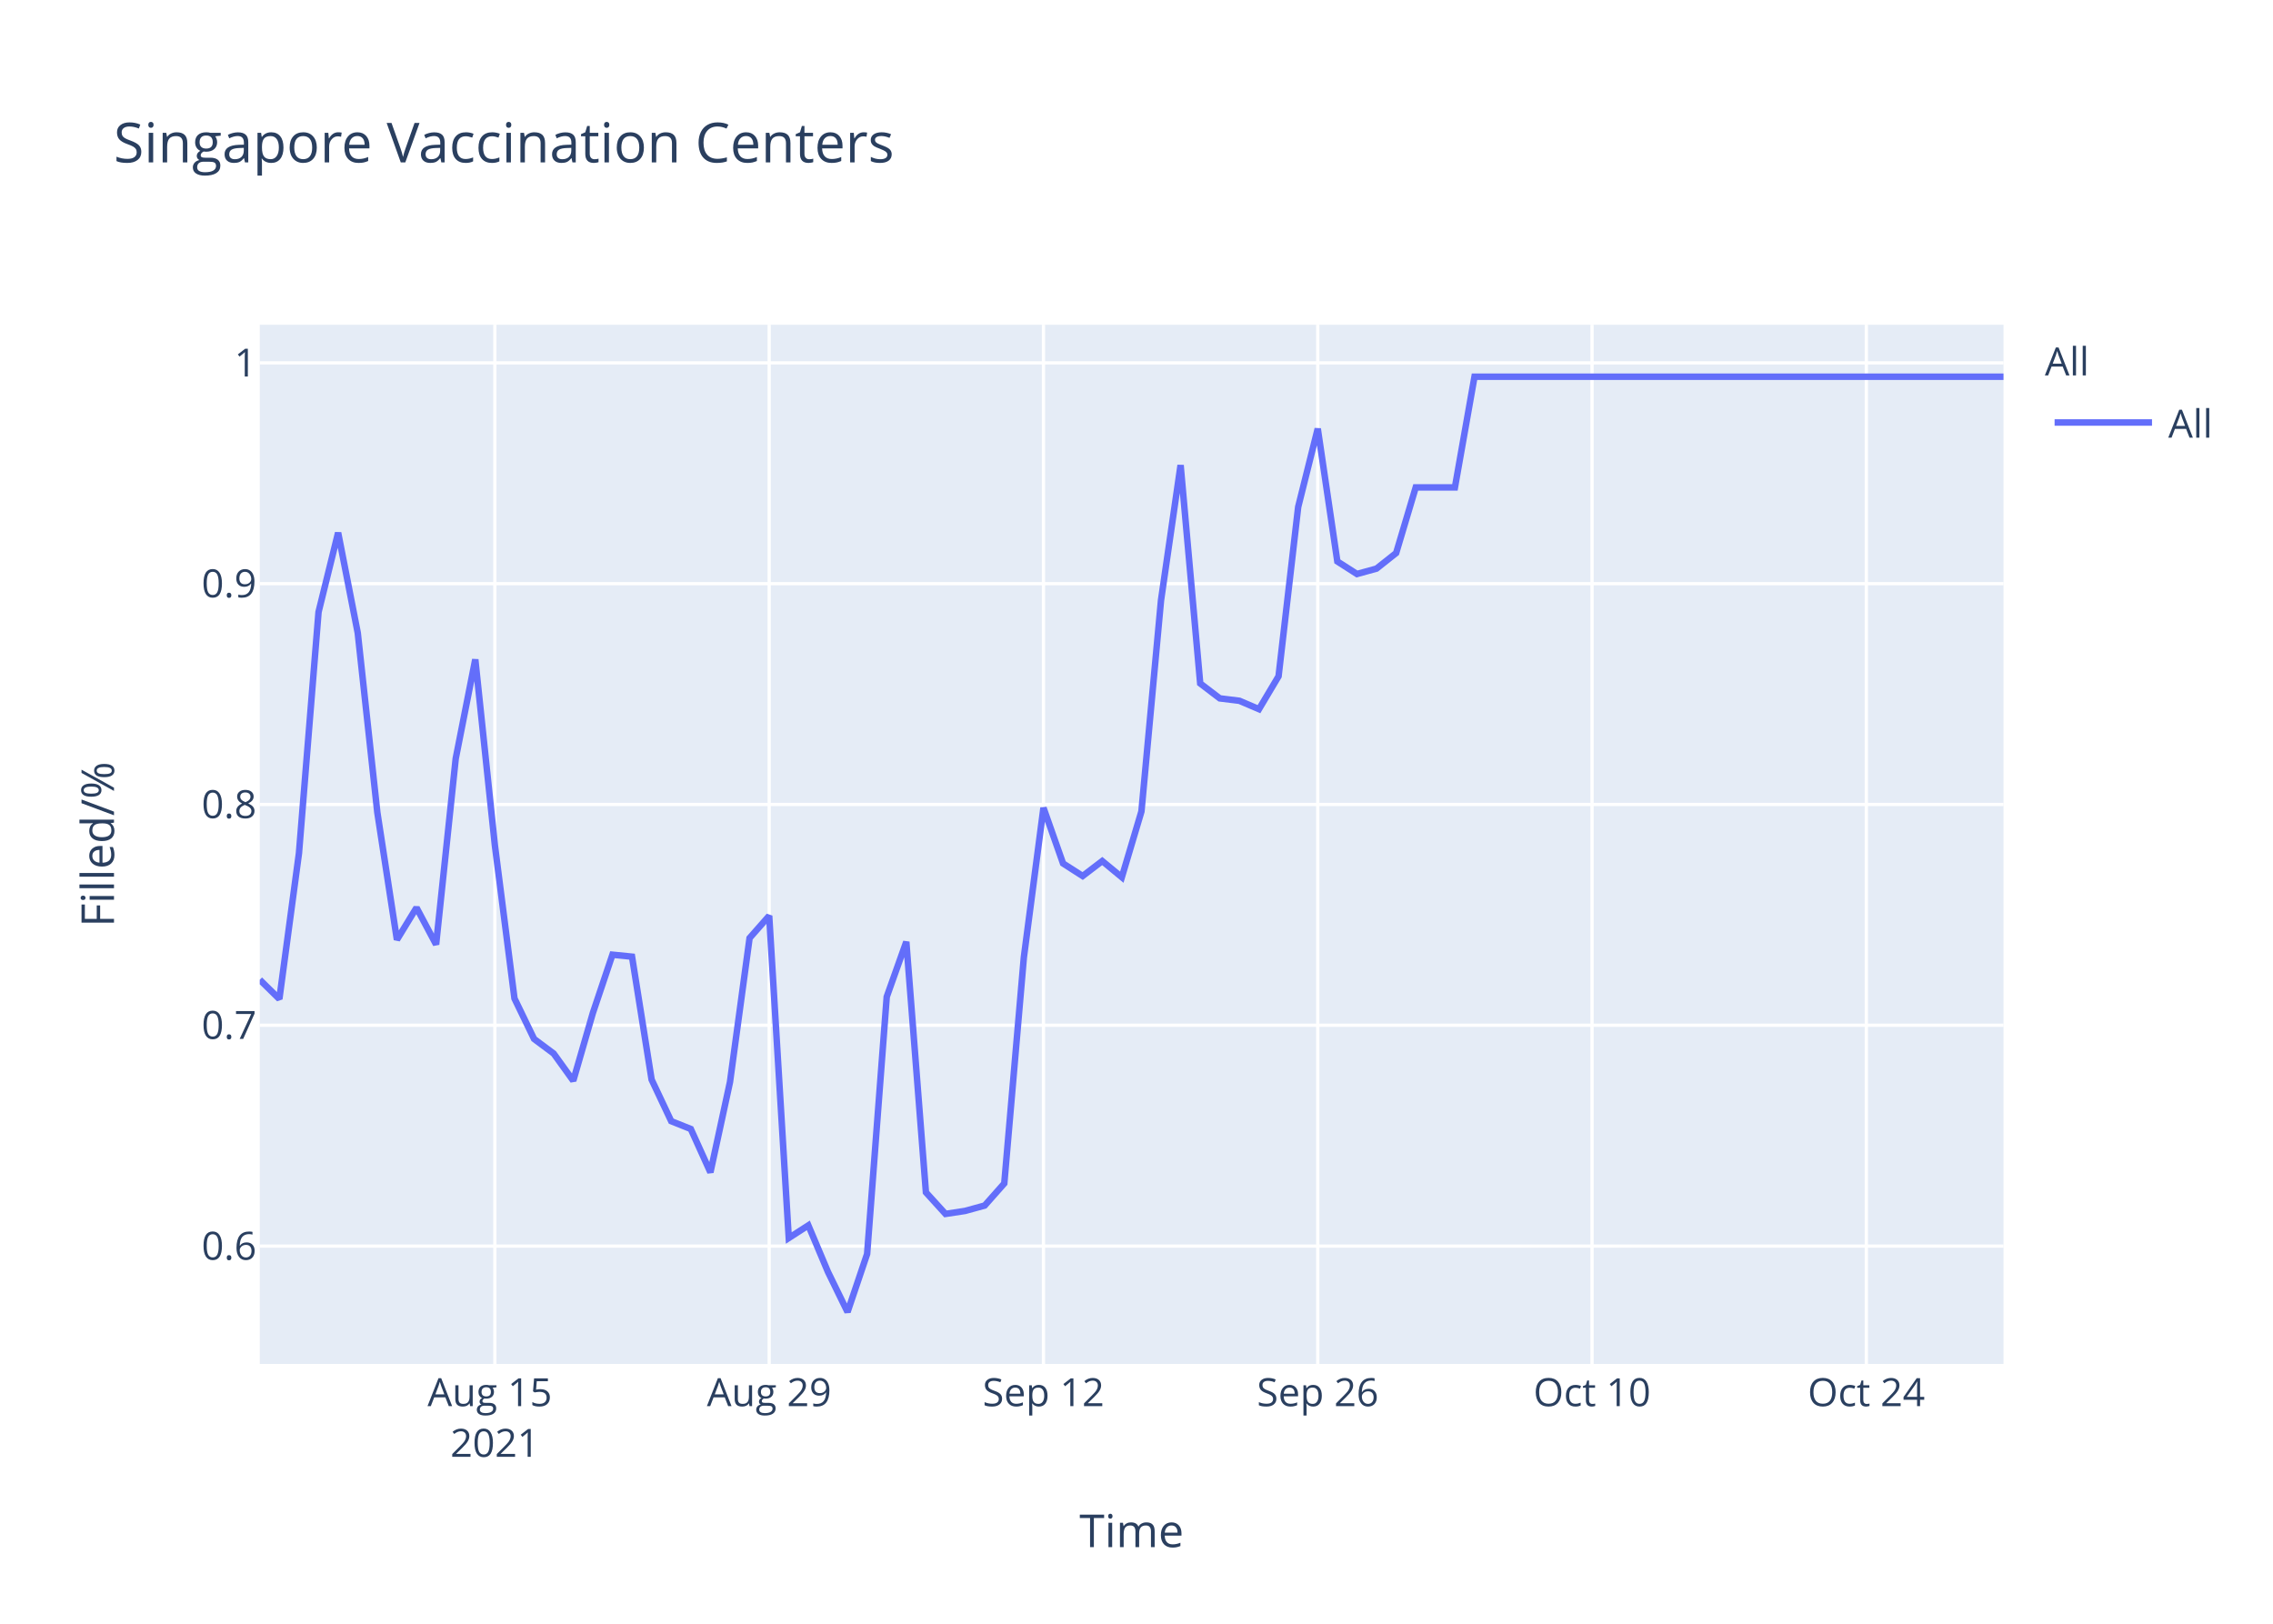
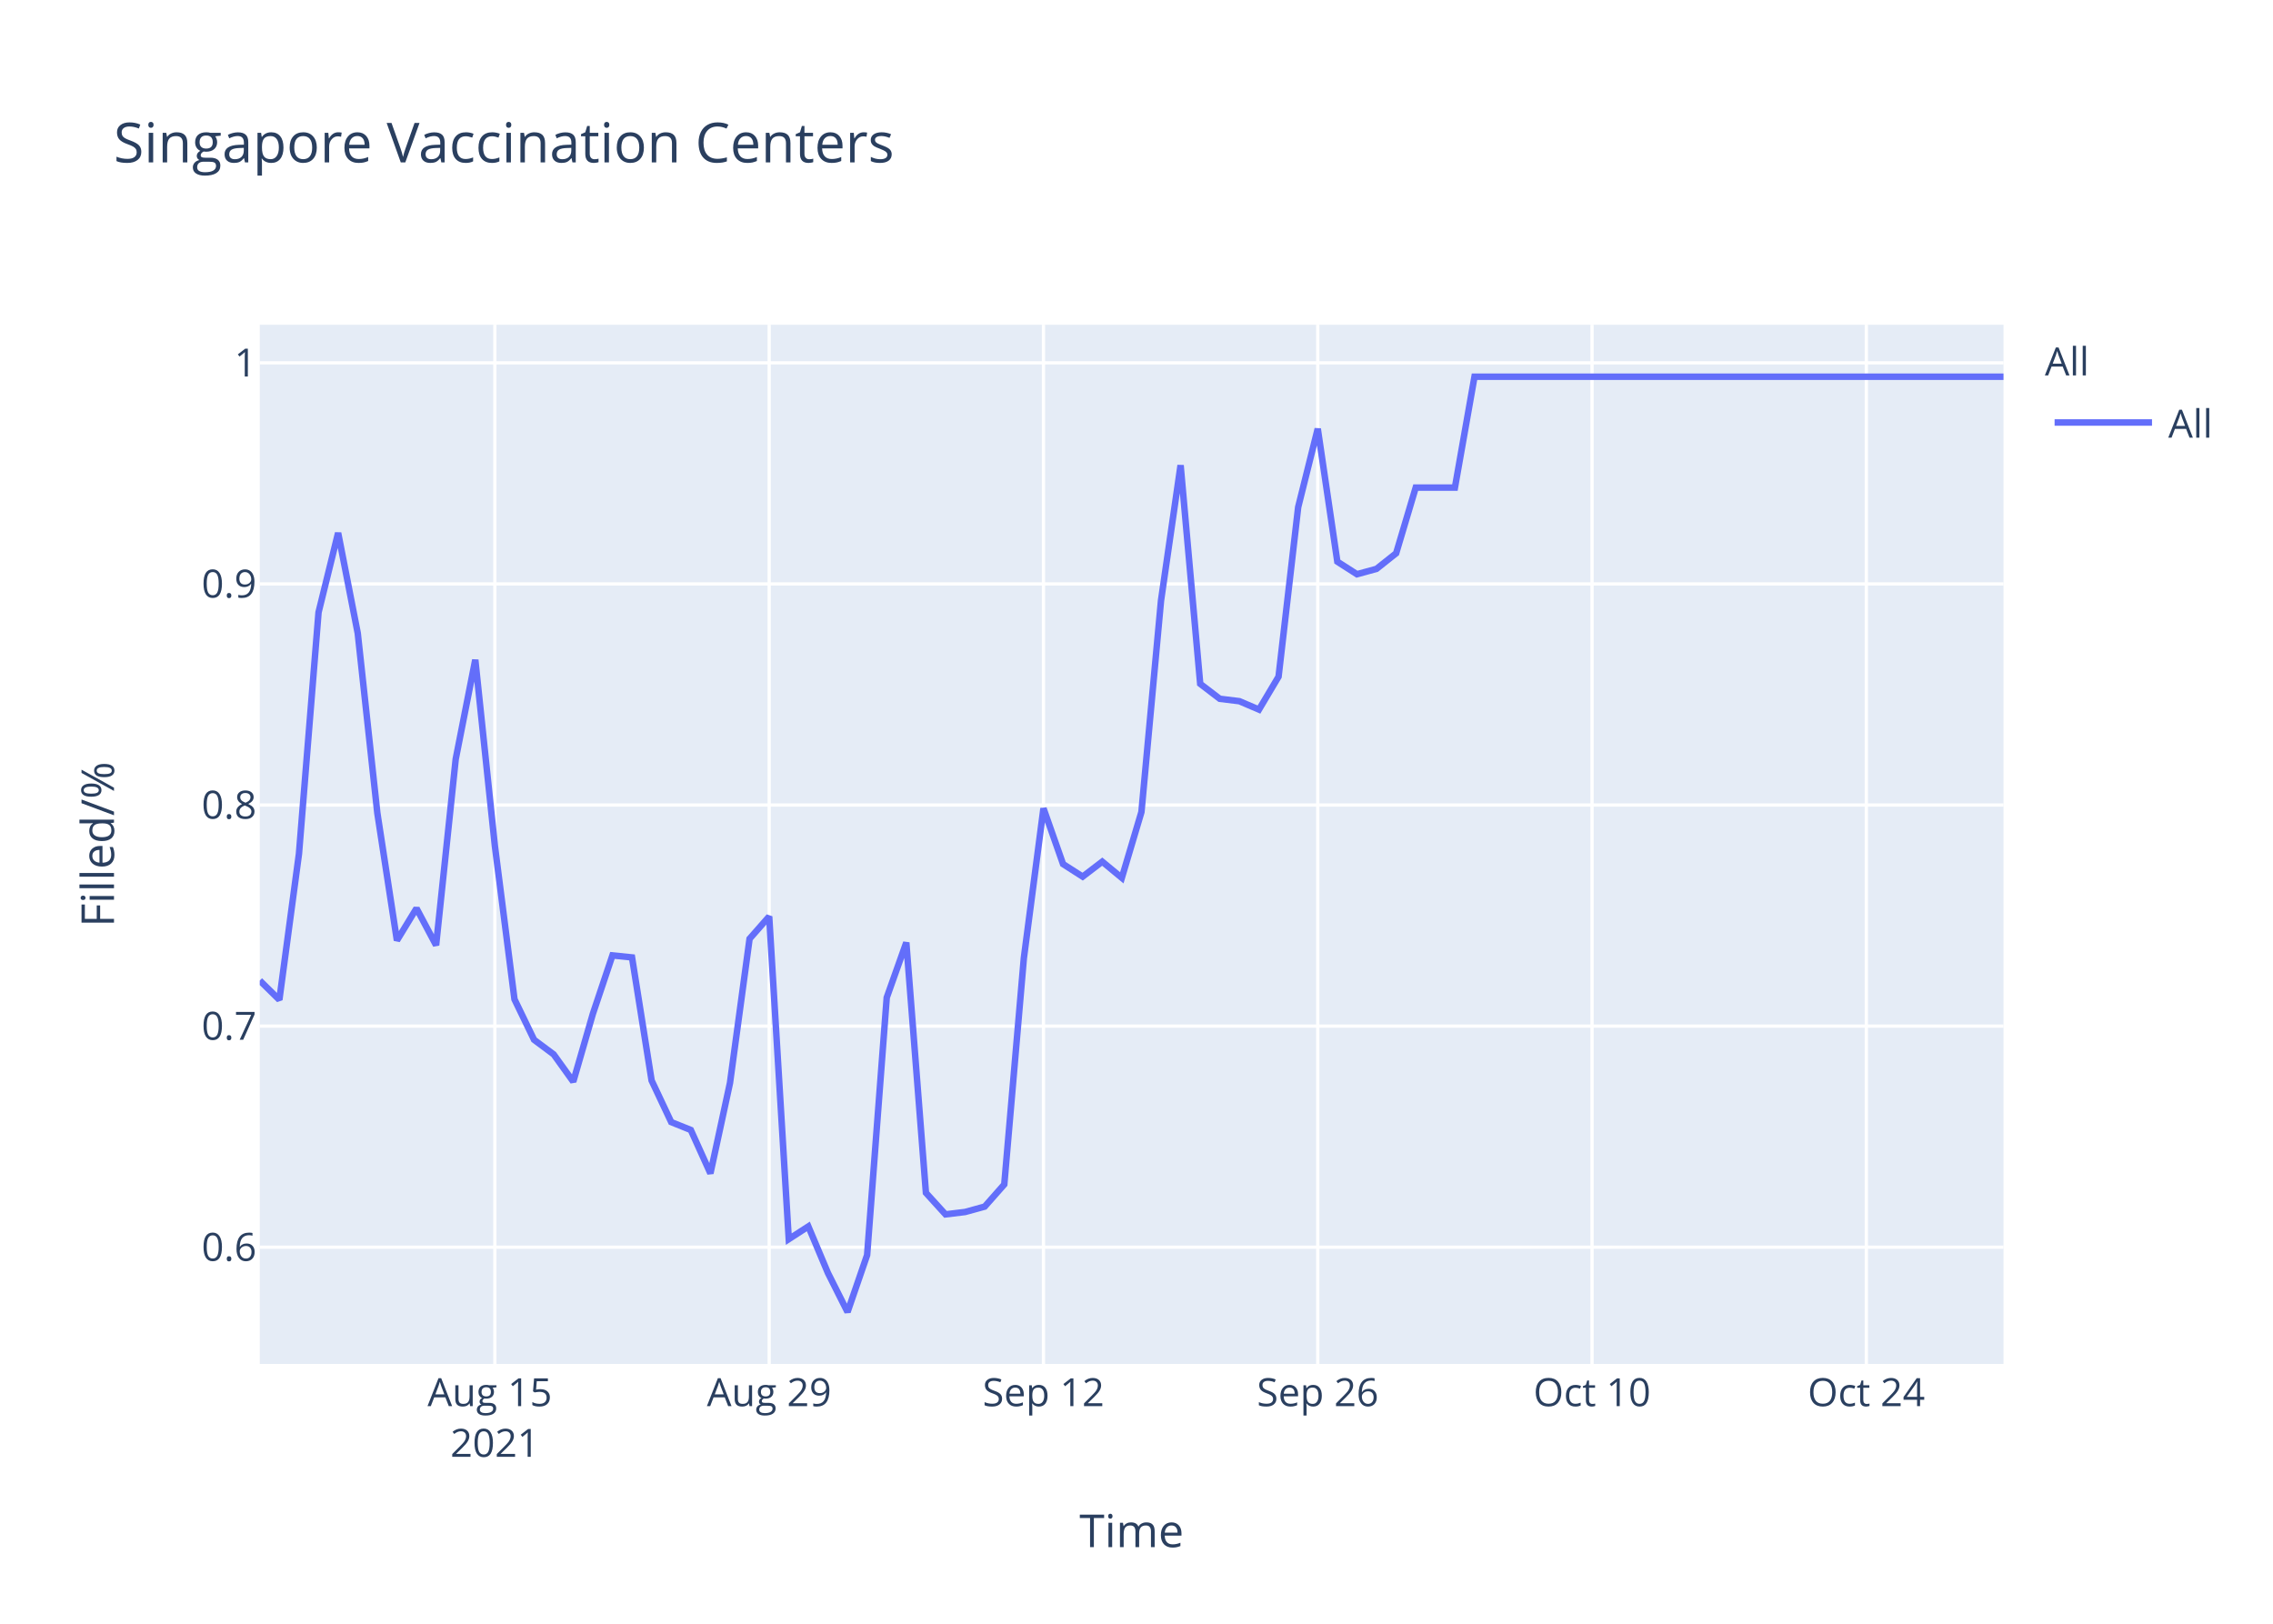
<svg xmlns="http://www.w3.org/2000/svg" class="main-svg" width="700" height="500" style="" viewBox="0 0 700 500">
  <rect x="0" y="0" width="700" height="500" style="fill: rgb(255, 255, 255); fill-opacity: 1;" />
-   <defs id="defs-459b8b">
+   <defs id="defs-35f78d">
    <g class="clips">
-       <clipPath id="clip459b8bxyplot" class="plotclip">
+       <clipPath id="clip35f78dxyplot" class="plotclip">
        <rect width="537" height="320" />
      </clipPath>
-       <clipPath class="axesclip" id="clip459b8bx">
+       <clipPath class="axesclip" id="clip35f78dx">
        <rect x="80" y="0" width="537" height="500" />
      </clipPath>
-       <clipPath class="axesclip" id="clip459b8by">
+       <clipPath class="axesclip" id="clip35f78dy">
        <rect x="0" y="100" width="700" height="320" />
      </clipPath>
-       <clipPath class="axesclip" id="clip459b8bxy">
+       <clipPath class="axesclip" id="clip35f78dxy">
        <rect x="80" y="100" width="537" height="320" />
      </clipPath>
    </g>
    <g class="gradients" />
  </defs>
  <g class="bglayer">
    <rect class="bg" x="80" y="100" width="537" height="320" style="fill: rgb(229, 236, 246); fill-opacity: 1; stroke-width: 0;" />
  </g>
  <g class="layer-below">
    <g class="imagelayer" />
    <g class="shapelayer" />
  </g>
  <g class="cartesianlayer">
    <g class="subplot xy">
      <g class="layer-subplot">
        <g class="shapelayer" />
        <g class="imagelayer" />
      </g>
      <g class="gridlayer">
        <g class="x">
          <path class="xgrid crisp" transform="translate(152.4,0)" d="M0,100v320" style="stroke: rgb(255, 255, 255); stroke-opacity: 1; stroke-width: 1px;" />
          <path class="xgrid crisp" transform="translate(236.88,0)" d="M0,100v320" style="stroke: rgb(255, 255, 255); stroke-opacity: 1; stroke-width: 1px;" />
          <path class="xgrid crisp" transform="translate(321.35,0)" d="M0,100v320" style="stroke: rgb(255, 255, 255); stroke-opacity: 1; stroke-width: 1px;" />
          <path class="xgrid crisp" transform="translate(405.82,0)" d="M0,100v320" style="stroke: rgb(255, 255, 255); stroke-opacity: 1; stroke-width: 1px;" />
          <path class="xgrid crisp" transform="translate(490.29,0)" d="M0,100v320" style="stroke: rgb(255, 255, 255); stroke-opacity: 1; stroke-width: 1px;" />
          <path class="xgrid crisp" transform="translate(574.76,0)" d="M0,100v320" style="stroke: rgb(255, 255, 255); stroke-opacity: 1; stroke-width: 1px;" />
        </g>
        <g class="y">
-           <path class="ygrid crisp" transform="translate(0,383.71)" d="M80,0h537" style="stroke: rgb(255, 255, 255); stroke-opacity: 1; stroke-width: 1px;" />
-           <path class="ygrid crisp" transform="translate(0,315.71)" d="M80,0h537" style="stroke: rgb(255, 255, 255); stroke-opacity: 1; stroke-width: 1px;" />
-           <path class="ygrid crisp" transform="translate(0,247.72)" d="M80,0h537" style="stroke: rgb(255, 255, 255); stroke-opacity: 1; stroke-width: 1px;" />
-           <path class="ygrid crisp" transform="translate(0,179.73)" d="M80,0h537" style="stroke: rgb(255, 255, 255); stroke-opacity: 1; stroke-width: 1px;" />
-           <path class="ygrid crisp" transform="translate(0,111.74)" d="M80,0h537" style="stroke: rgb(255, 255, 255); stroke-opacity: 1; stroke-width: 1px;" />
+           <path class="ygrid crisp" transform="translate(0,384.05)" d="M80,0h537" style="stroke: rgb(255, 255, 255); stroke-opacity: 1; stroke-width: 1px;" />
+           <path class="ygrid crisp" transform="translate(0,315.97)" d="M80,0h537" style="stroke: rgb(255, 255, 255); stroke-opacity: 1; stroke-width: 1px;" />
+           <path class="ygrid crisp" transform="translate(0,247.89)" d="M80,0h537" style="stroke: rgb(255, 255, 255); stroke-opacity: 1; stroke-width: 1px;" />
+           <path class="ygrid crisp" transform="translate(0,179.81)" d="M80,0h537" style="stroke: rgb(255, 255, 255); stroke-opacity: 1; stroke-width: 1px;" />
+           <path class="ygrid crisp" transform="translate(0,111.73)" d="M80,0h537" style="stroke: rgb(255, 255, 255); stroke-opacity: 1; stroke-width: 1px;" />
        </g>
      </g>
      <g class="zerolinelayer" />
      <path class="xlines-below" />
      <path class="ylines-below" />
      <g class="overlines-below" />
      <g class="xaxislayer-below" />
      <g class="yaxislayer-below" />
      <g class="overaxes-below" />
-       <g class="plot" transform="translate(80,100)" clip-path="url('#clip459b8bxyplot')">
+       <g class="plot" transform="translate(80,100)" clip-path="url('#clip35f78dxyplot')">
        <g class="scatterlayer mlayer">
-           <g class="trace scatter trace6b7e8d" style="stroke-miterlimit: 2; opacity: 1;">
+           <g class="trace scatter trace8d0cfe" style="stroke-miterlimit: 2; opacity: 1;">
            <g class="fills" />
            <g class="errorbars" />
            <g class="lines">
-               <path class="js-line" d="M0,201.7L6.03,207.62L12.07,162.72L18.1,88.46L24.13,64.04L30.17,94.88L36.2,150.14L42.24,189.37L48.27,179.5L54.3,190.85L60.34,133.61L66.37,103.06L72.4,160.27L78.44,207.46L84.47,219.92L90.51,224.42L96.54,232.79L102.57,211.95L108.61,193.98L114.64,194.59L120.67,232.44L126.71,245.24L132.74,247.65L138.78,261L144.81,233.18L150.84,188.86L156.88,182L162.91,281.22L168.94,277.33L174.98,291.66L181.01,304L187.04,286.14L193.08,206.95L199.11,190.01L205.15,267.17L211.18,273.8L217.21,272.88L223.25,271.22L229.28,264.41L235.31,194.79L241.35,148.75L247.38,165.88L253.42,169.75L259.45,165.14L265.48,170.12L271.52,149.86L277.55,84.85L283.58,43.23L289.62,110.45L295.65,115.05L301.69,115.79L307.72,118.37L313.75,108.24L319.79,56.12L325.82,32L331.85,72.88L337.89,76.75L343.92,75.09L349.96,70.3L355.99,50.09L362.02,50.09L368.06,50.09L374.09,16L537,16" style="vector-effect: non-scaling-stroke; fill: none; stroke: rgb(99, 110, 250); stroke-opacity: 1; stroke-width: 2px; opacity: 1;" />
+               <path class="js-line" d="M0,201.94L6.03,207.87L12.07,162.91L18.1,88.56L24.13,64.1L30.17,94.98L36.2,150.31L42.24,189.59L48.27,179.71L54.3,191.07L60.34,133.76L66.37,103.17L72.4,160.45L78.44,207.71L84.47,220.18L90.51,224.68L96.54,233.07L102.57,212.21L108.61,194.2L114.64,194.82L120.67,232.72L126.71,245.53L132.74,247.95L138.78,261.32L144.81,233.46L150.84,189.08L156.88,182.21L162.91,281.56L168.94,277.66L174.98,292.01L181.01,304L187.04,286.48L193.08,207.19L199.11,190.23L205.15,267.31L211.18,273.94L217.21,273.21L223.25,271.55L229.28,264.72L235.31,195.02L241.35,148.92L247.38,166.07L253.42,169.94L259.45,165.33L265.48,170.31L271.52,150.03L277.55,84.94L283.58,43.26L289.62,110.57L295.65,115.18L301.69,115.92L307.72,118.5L313.75,108.36L319.79,56.17L325.82,32.02L331.85,72.95L337.89,76.82L343.92,75.17L349.96,70.37L355.99,50.14L362.02,50.14L368.06,50.14L374.09,16L537,16" style="vector-effect: non-scaling-stroke; fill: none; stroke: rgb(99, 110, 250); stroke-opacity: 1; stroke-width: 2px; opacity: 1;" />
            </g>
            <g class="points" />
            <g class="text" />
          </g>
        </g>
      </g>
      <g class="overplot" />
      <path class="xlines-above crisp" d="M0,0" style="fill: none;" />
      <path class="ylines-above crisp" d="M0,0" style="fill: none;" />
      <g class="overlines-above" />
      <g class="xaxislayer-above">
        <g class="xtick">
          <text text-anchor="middle" x="0" y="433" transform="translate(152.4,0)" style="font-family: 'Open Sans', verdana, arial, sans-serif; font-size: 12px; fill: rgb(42, 63, 95); fill-opacity: 1; white-space: pre;">
            <tspan class="line" dy="0em" x="0" y="433">Aug 15</tspan>
            <tspan class="line" dy="1.3em" x="0" y="433">2021</tspan>
          </text>
        </g>
        <g class="xtick">
          <text text-anchor="middle" x="0" y="433" transform="translate(236.88,0)" style="font-family: 'Open Sans', verdana, arial, sans-serif; font-size: 12px; fill: rgb(42, 63, 95); fill-opacity: 1; white-space: pre;">Aug 29</text>
        </g>
        <g class="xtick">
          <text text-anchor="middle" x="0" y="433" transform="translate(321.35,0)" style="font-family: 'Open Sans', verdana, arial, sans-serif; font-size: 12px; fill: rgb(42, 63, 95); fill-opacity: 1; white-space: pre;">Sep 12</text>
        </g>
        <g class="xtick">
          <text text-anchor="middle" x="0" y="433" transform="translate(405.82,0)" style="font-family: 'Open Sans', verdana, arial, sans-serif; font-size: 12px; fill: rgb(42, 63, 95); fill-opacity: 1; white-space: pre;">Sep 26</text>
        </g>
        <g class="xtick">
          <text text-anchor="middle" x="0" y="433" transform="translate(490.29,0)" style="font-family: 'Open Sans', verdana, arial, sans-serif; font-size: 12px; fill: rgb(42, 63, 95); fill-opacity: 1; white-space: pre;">Oct 10</text>
        </g>
        <g class="xtick">
          <text text-anchor="middle" x="0" y="433" transform="translate(574.76,0)" style="font-family: 'Open Sans', verdana, arial, sans-serif; font-size: 12px; fill: rgb(42, 63, 95); fill-opacity: 1; white-space: pre;">Oct 24</text>
        </g>
      </g>
      <g class="yaxislayer-above">
        <g class="ytick">
-           <text text-anchor="end" x="79" y="4.2" transform="translate(0,383.71)" style="font-family: 'Open Sans', verdana, arial, sans-serif; font-size: 12px; fill: rgb(42, 63, 95); fill-opacity: 1; white-space: pre;">0.6</text>
+           <text text-anchor="end" x="79" y="4.2" transform="translate(0,384.05)" style="font-family: 'Open Sans', verdana, arial, sans-serif; font-size: 12px; fill: rgb(42, 63, 95); fill-opacity: 1; white-space: pre;">0.6</text>
        </g>
        <g class="ytick">
-           <text text-anchor="end" x="79" y="4.2" transform="translate(0,315.71)" style="font-family: 'Open Sans', verdana, arial, sans-serif; font-size: 12px; fill: rgb(42, 63, 95); fill-opacity: 1; white-space: pre;">0.7</text>
+           <text text-anchor="end" x="79" y="4.2" transform="translate(0,315.97)" style="font-family: 'Open Sans', verdana, arial, sans-serif; font-size: 12px; fill: rgb(42, 63, 95); fill-opacity: 1; white-space: pre;">0.7</text>
        </g>
        <g class="ytick">
-           <text text-anchor="end" x="79" y="4.2" transform="translate(0,247.72)" style="font-family: 'Open Sans', verdana, arial, sans-serif; font-size: 12px; fill: rgb(42, 63, 95); fill-opacity: 1; white-space: pre;">0.8</text>
+           <text text-anchor="end" x="79" y="4.2" transform="translate(0,247.89)" style="font-family: 'Open Sans', verdana, arial, sans-serif; font-size: 12px; fill: rgb(42, 63, 95); fill-opacity: 1; white-space: pre;">0.8</text>
        </g>
        <g class="ytick">
-           <text text-anchor="end" x="79" y="4.2" transform="translate(0,179.73)" style="font-family: 'Open Sans', verdana, arial, sans-serif; font-size: 12px; fill: rgb(42, 63, 95); fill-opacity: 1; white-space: pre;">0.9</text>
+           <text text-anchor="end" x="79" y="4.2" transform="translate(0,179.81)" style="font-family: 'Open Sans', verdana, arial, sans-serif; font-size: 12px; fill: rgb(42, 63, 95); fill-opacity: 1; white-space: pre;">0.9</text>
        </g>
        <g class="ytick">
-           <text text-anchor="end" x="79" y="4.2" transform="translate(0,111.74)" style="font-family: 'Open Sans', verdana, arial, sans-serif; font-size: 12px; fill: rgb(42, 63, 95); fill-opacity: 1; white-space: pre;">1</text>
+           <text text-anchor="end" x="79" y="4.2" transform="translate(0,111.73)" style="font-family: 'Open Sans', verdana, arial, sans-serif; font-size: 12px; fill: rgb(42, 63, 95); fill-opacity: 1; white-space: pre;">1</text>
        </g>
      </g>
      <g class="overaxes-above" />
    </g>
  </g>
  <g class="polarlayer" />
  <g class="ternarylayer" />
  <g class="geolayer" />
  <g class="funnelarealayer" />
  <g class="pielayer" />
  <g class="treemaplayer" />
  <g class="sunburstlayer" />
  <g class="glimages" />
-   <defs id="topdefs-459b8b">
+   <defs id="topdefs-35f78d">
    <g class="clips" />
-     <clipPath id="legend459b8b">
+     <clipPath id="legend35f78d">
      <rect width="60" height="45" x="0" y="0" />
    </clipPath>
  </defs>
  <g class="layer-above">
    <g class="imagelayer" />
    <g class="shapelayer" />
  </g>
  <g class="infolayer">
    <g class="legend" pointer-events="all" transform="translate(627.74,100)">
      <rect class="bg" shape-rendering="crispEdges" width="60" height="45" x="0" y="0" style="stroke: rgb(68, 68, 68); stroke-opacity: 1; fill: rgb(255, 255, 255); fill-opacity: 1; stroke-width: 0px;" />
-       <g class="scrollbox" transform="" clip-path="url('#legend459b8b')">
+       <g class="scrollbox" transform="" clip-path="url('#legend35f78d')">
        <text class="legendtitletext" text-anchor="start" x="2" y="15.6" style="font-family: 'Open Sans', verdana, arial, sans-serif; font-size: 12px; fill: rgb(42, 63, 95); fill-opacity: 1; white-space: pre;">All</text>
        <g class="groups" transform="">
          <g class="traces" transform="translate(0,30.1)" style="opacity: 1;">
            <text class="legendtext" text-anchor="start" x="40" y="4.68" style="font-family: 'Open Sans', verdana, arial, sans-serif; font-size: 12px; fill: rgb(42, 63, 95); fill-opacity: 1; white-space: pre;">All</text>
            <g class="layers" style="opacity: 1;">
              <g class="legendfill" />
              <g class="legendlines">
                <path class="js-line" d="M5,0h30" style="fill: none; stroke: rgb(99, 110, 250); stroke-opacity: 1; stroke-width: 2px;" />
              </g>
              <g class="legendsymbols">
                <g class="legendpoints" />
              </g>
            </g>
            <rect class="legendtoggle" x="0" y="-9.5" width="54.891" height="19" style="fill: rgb(0, 0, 0); fill-opacity: 0;" />
          </g>
        </g>
      </g>
      <rect class="scrollbar" rx="20" ry="3" width="0" height="0" x="0" y="0" style="fill: rgb(128, 139, 164); fill-opacity: 1;" />
    </g>
    <g class="g-gtitle">
      <text class="gtitle" x="35" y="50" text-anchor="start" dy="0em" style="font-family: 'Open Sans', verdana, arial, sans-serif; font-size: 17px; fill: rgb(42, 63, 95); opacity: 1; font-weight: normal; white-space: pre;">Singapore Vaccination Centers</text>
    </g>
    <g class="g-xtitle">
      <text class="xtitle" x="348.5" y="476.409" text-anchor="middle" style="font-family: 'Open Sans', verdana, arial, sans-serif; font-size: 14px; fill: rgb(42, 63, 95); opacity: 1; font-weight: normal; white-space: pre;">Time</text>
    </g>
    <g class="g-ytitle">
      <text class="ytitle" transform="rotate(-90,35.10625,260)" x="35.106" y="260" text-anchor="middle" style="font-family: 'Open Sans', verdana, arial, sans-serif; font-size: 14px; fill: rgb(42, 63, 95); opacity: 1; font-weight: normal; white-space: pre;">Filled/%</text>
    </g>
  </g>
</svg>
